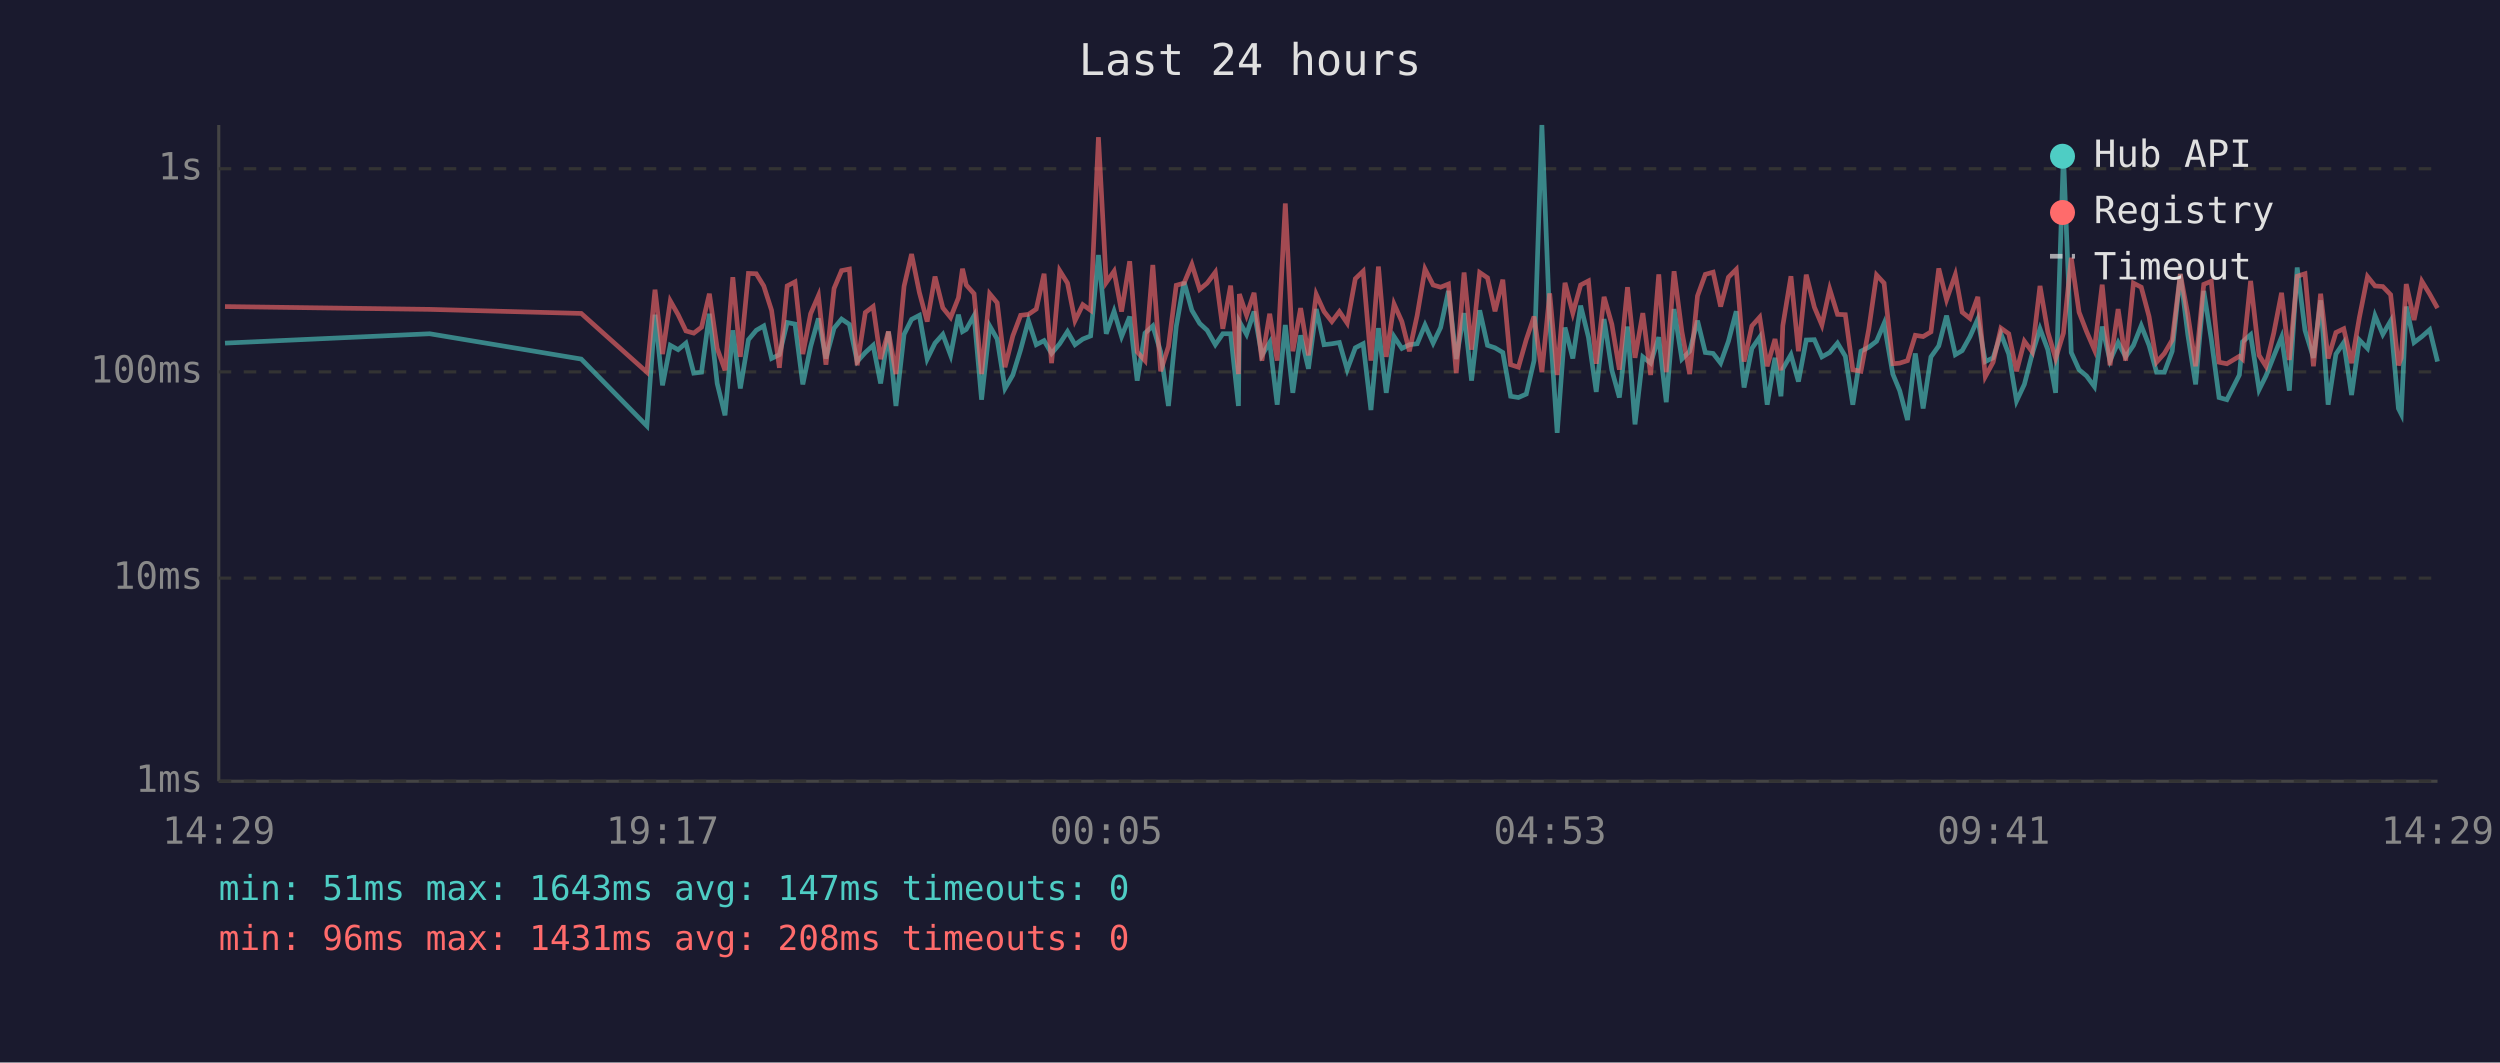
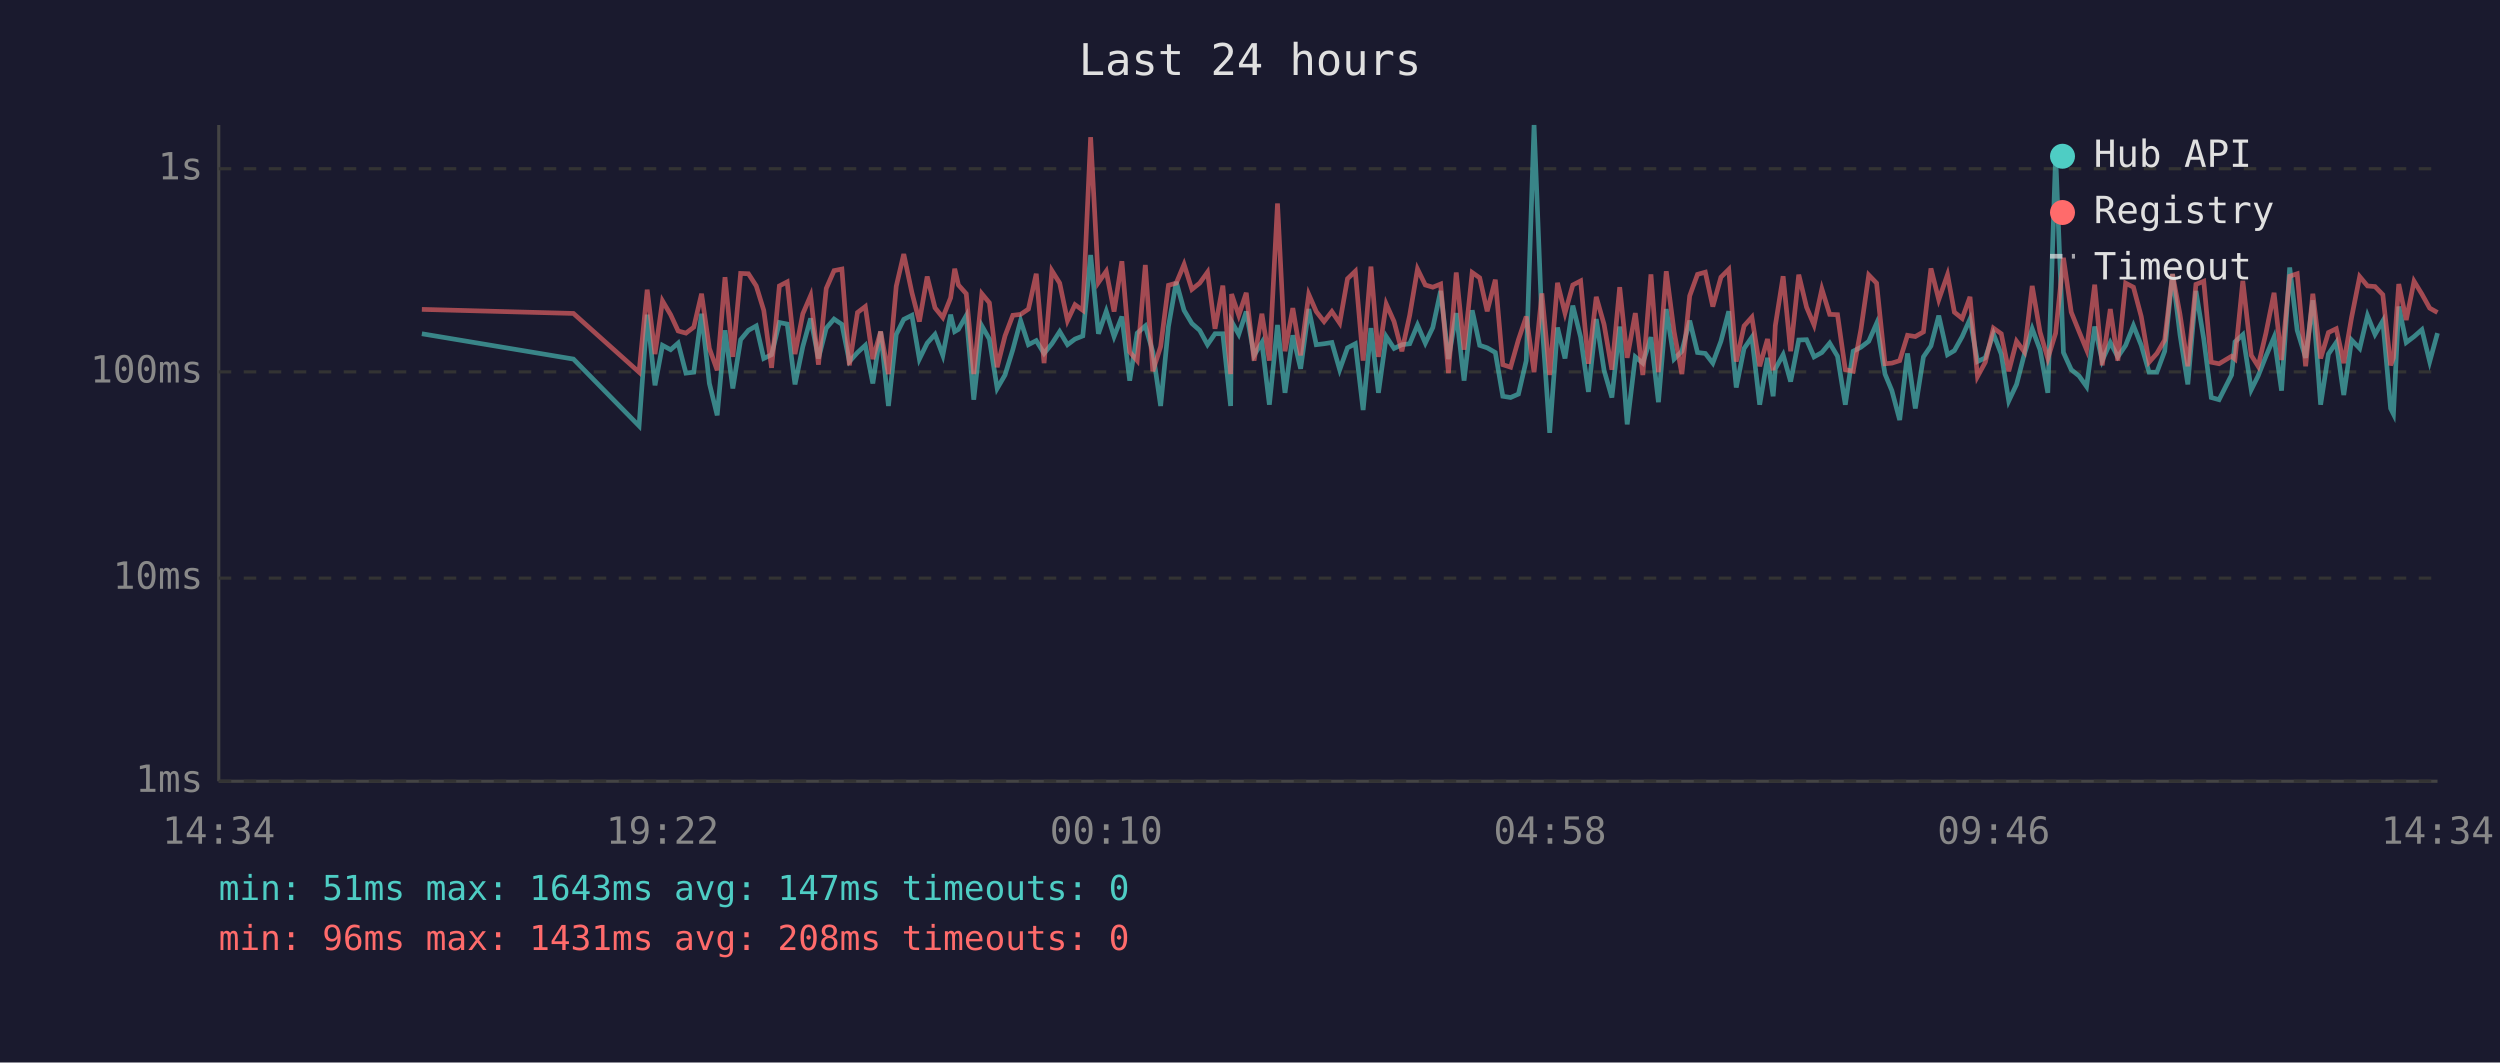
<svg xmlns="http://www.w3.org/2000/svg" viewBox="0 0 800 340" font-family="monospace" font-size="12">
  <rect width="800" height="340" fill="#1a1a2e" />
  <text x="400" y="24" fill="#e0e0e0" font-size="14" text-anchor="middle">Last 24 hours</text>
  <line x1="70" y1="40" x2="70" y2="250" stroke="#444" stroke-width="1" />
  <line x1="70" y1="250" x2="780" y2="250" stroke="#444" stroke-width="1" />
  <line x1="70" y1="250" x2="780" y2="250" stroke="#333" stroke-width="1" stroke-dasharray="4" />
  <text x="65" y="250" fill="#888" text-anchor="end" dominant-baseline="middle">1ms</text>
  <line x1="70" y1="185" x2="780" y2="185" stroke="#333" stroke-width="1" stroke-dasharray="4" />
  <text x="65" y="185" fill="#888" text-anchor="end" dominant-baseline="middle">10ms</text>
  <line x1="70" y1="119" x2="780" y2="119" stroke="#333" stroke-width="1" stroke-dasharray="4" />
  <text x="65" y="119" fill="#888" text-anchor="end" dominant-baseline="middle">100ms</text>
  <line x1="70" y1="54" x2="780" y2="54" stroke="#333" stroke-width="1" stroke-dasharray="4" />
  <text x="65" y="54" fill="#888" text-anchor="end" dominant-baseline="middle">1s</text>
-   <text x="70" y="270" fill="#888" text-anchor="middle">14:29</text>
-   <text x="212" y="270" fill="#888" text-anchor="middle">19:17</text>
-   <text x="354" y="270" fill="#888" text-anchor="middle">00:05</text>
-   <text x="496" y="270" fill="#888" text-anchor="middle">04:53</text>
-   <text x="638" y="270" fill="#888" text-anchor="middle">09:41</text>
-   <text x="780" y="270" fill="#888" text-anchor="middle">14:29</text>
-   <polyline points="72.0,109.8 137.5,106.8 186.0,114.9 207.0,136.3 209.6,100.7 212.0,123.3 214.5,110.5 217.0,111.9 219.5,109.8 222.0,119.4 224.5,119.1 227.0,100.4 229.5,122.7 232.0,132.9 234.5,105.7 236.9,124.3 239.5,108.7 242.0,105.7 244.4,104.3 246.9,114.7 249.4,113.5 251.9,103.2 254.4,103.7 256.9,123.0 259.4,110.9 261.9,101.9 264.3,114.7 266.9,105.0 269.3,102.1 271.8,103.8 274.3,115.7 276.9,112.8 279.4,110.5 281.8,122.7 284.3,106.1 286.7,129.9 289.3,107.0 291.7,102.2 294.2,100.9 296.7,114.9 299.2,109.8 301.7,107.0 304.2,113.7 306.7,100.7 308.0,106.1 309.2,105.4 311.7,101.0 314.1,127.9 316.7,104.3 319.1,108.5 321.6,124.3 324.1,120.0 326.6,111.9 329.1,102.6 331.6,110.3 334.1,109.0 336.5,113.1 339.1,110.0 341.6,106.1 344.0,110.3 346.5,108.5 349.0,107.5 351.5,81.6 354.0,106.8 356.5,99.6 358.9,107.7 361.5,101.3 363.9,121.8 366.4,106.6 368.9,104.3 371.4,112.6 373.9,129.9 376.4,104.5 378.9,90.2 381.4,99.3 383.9,103.5 386.3,105.7 388.9,110.3 391.3,106.8 393.8,106.8 396.3,129.9 396.6,102.9 398.9,107.0 401.3,99.7 403.8,113.7 406.3,109.6 408.7,129.5 411.3,104.0 413.7,125.7 416.2,107.3 418.7,118.0 421.2,98.9 423.7,110.3 426.2,110.0 428.6,109.6 431.1,118.3 433.7,111.3 436.2,110.0 438.7,131.2 441.1,105.0 443.6,125.7 446.1,107.7 448.6,111.5 451.0,110.3 453.5,110.0 456.0,104.0 458.6,109.8 461.0,104.8 463.5,93.1 466.0,114.9 468.5,100.2 470.9,121.8 473.5,99.3 476.0,110.5 478.4,111.3 480.9,112.8 483.4,126.8 485.9,127.2 488.4,126.1 490.9,115.4 493.4,40.0 495.9,102.7 498.3,138.5 500.8,104.8 503.3,114.7 505.8,97.8 508.3,107.9 510.8,125.4 513.3,102.1 515.8,118.5 518.2,127.2 520.8,104.5 523.2,135.8 525.7,114.2 528.2,116.2 530.8,107.9 533.2,128.7 535.7,98.9 538.2,114.9 540.7,112.4 543.2,102.6 545.7,112.8 548.2,113.1 550.6,116.2 553.1,109.2 555.6,99.6 558.1,124.0 560.6,111.5 563.1,107.9 565.5,129.5 568.0,114.5 569.9,126.8 570.5,118.0 573.1,113.5 575.5,122.1 578.0,108.8 580.6,108.7 583.0,114.2 585.5,112.8 588.0,109.8 590.5,114.0 592.9,129.5 595.5,112.4 598.0,111.1 600.5,109.2 602.9,103.5 605.7,119.7 607.9,125.0 610.4,134.4 612.9,113.1 615.4,130.7 617.9,114.2 620.4,110.7 622.9,101.0 625.7,113.5 627.9,112.2 630.4,107.7 632.9,102.1 635.3,115.7 637.8,114.5 640.3,106.8 642.8,113.3 645.3,128.3 647.8,123.0 650.3,113.3 652.8,105.2 655.3,111.9 657.8,125.7 660.3,49.4 662.8,112.8 665.3,118.3 667.7,120.3 670.2,123.7 672.7,104.5 675.2,115.4 677.8,109.6 680.2,114.2 682.7,110.5 685.2,104.2 687.7,110.5 690.1,119.1 692.6,119.1 695.1,112.4 697.7,87.7 700.1,107.1 702.6,123.0 705.2,93.1 707.6,108.5 710.1,127.2 712.6,127.9 716.6,120.0 717.6,109.4 720.2,107.1 722.9,124.7 725.1,120.3 727.6,114.0 730.1,107.9 732.6,125.0 735.1,85.6 737.6,105.7 740.3,114.5 742.6,96.1 745.0,129.5 747.5,113.3 750.0,109.6 752.5,126.4 755.0,108.8 757.6,111.5 760.0,101.0 762.5,107.0 765.0,102.7 767.5,130.7 768.4,132.5 770.0,98.1 772.5,109.6 775.0,107.7 777.5,105.5 780.0,115.7" fill="none" stroke="#4ecdc4" stroke-width="1.5" opacity="0.6" />
-   <polyline points="72.0,98.1 137.5,99.0 186.0,100.3 207.0,119.1 209.6,92.7 212.0,113.3 214.5,96.3 217.0,100.7 219.5,105.9 222.0,106.6 224.5,104.7 227.0,94.0 229.5,111.5 232.0,118.5 234.5,88.7 236.9,114.2 239.5,87.5 242.0,87.6 244.4,91.5 246.9,99.3 249.4,117.7 251.9,91.5 254.4,90.2 256.9,113.3 259.4,100.4 261.9,94.6 264.3,116.7 266.9,92.3 269.3,86.6 271.8,86.1 274.3,116.9 276.9,100.0 279.4,98.1 281.8,114.9 284.3,106.1 286.7,119.7 289.3,91.6 291.7,81.3 294.2,93.6 296.7,102.9 299.2,88.5 301.7,98.5 304.2,101.6 306.7,95.3 308.0,86.0 309.2,91.2 311.7,94.0 314.1,119.7 316.7,94.0 319.1,96.9 321.6,117.5 324.1,107.5 326.6,100.9 329.1,100.6 331.6,98.9 334.1,87.6 336.5,116.2 339.1,86.6 341.6,90.6 344.0,102.6 346.5,97.5 349.0,99.3 351.5,43.9 354.0,90.4 356.5,86.8 358.9,99.7 361.5,83.6 363.9,112.6 366.4,115.4 368.9,84.8 371.4,118.8 373.9,110.9 376.4,91.3 378.9,90.6 381.4,84.6 383.9,92.6 386.3,90.6 388.9,87.1 391.3,105.2 393.8,91.4 396.3,119.7 396.6,94.1 398.9,100.9 401.3,93.7 403.8,115.4 406.3,100.4 408.7,115.4 411.3,65.1 413.7,112.4 416.2,98.6 418.7,113.7 421.2,94.2 423.7,99.7 426.2,102.9 428.6,99.7 431.1,103.4 433.7,89.2 436.2,86.8 438.7,115.4 441.1,85.3 443.6,114.2 446.1,97.3 448.6,102.9 451.0,112.4 453.5,100.9 456.0,86.1 458.6,91.2 461.0,91.9 463.5,90.9 466.0,119.4 468.5,87.2 470.9,111.9 473.5,87.2 476.0,88.9 478.4,99.6 480.9,89.5 483.4,116.7 485.9,117.5 488.4,108.7 490.9,101.3 493.4,119.1 495.9,93.9 498.3,120.0 500.8,90.5 503.3,100.2 505.8,91.2 508.3,89.9 510.8,116.4 513.3,95.0 515.8,103.8 518.2,118.3 520.8,91.9 523.2,114.5 525.7,100.2 528.2,120.0 530.8,87.8 533.2,119.1 535.7,86.8 538.2,106.1 540.7,119.7 543.2,94.7 545.7,87.8 548.2,87.1 550.6,98.1 553.1,88.7 555.6,86.2 558.1,115.7 560.6,104.3 563.1,101.5 565.5,117.2 568.0,108.5 569.9,118.5 570.5,104.2 573.1,88.4 575.5,112.4 578.0,87.9 580.6,98.3 583.0,104.0 585.5,92.5 588.0,100.6 590.5,100.7 592.9,118.3 595.5,118.8 598.0,105.4 600.5,88.0 602.9,90.6 605.7,116.4 607.9,116.2 610.4,115.4 612.9,107.3 615.4,107.7 617.9,106.2 620.4,85.9 622.9,95.9 625.7,87.9 627.9,99.9 630.4,101.9 632.9,95.0 635.3,120.5 637.8,115.9 640.3,105.0 642.8,106.8 645.3,118.8 647.8,109.2 650.3,112.6 652.8,91.5 655.3,106.2 657.8,114.7 660.3,106.6 662.8,82.5 665.3,99.9 667.7,106.1 670.2,111.9 672.7,91.1 675.2,116.9 677.8,98.9 680.2,115.4 682.7,90.6 685.2,91.9 687.7,101.3 690.1,115.9 692.6,113.1 695.1,108.8 697.7,87.7 700.1,100.6 702.6,117.2 705.2,91.0 707.6,90.0 710.1,115.9 712.6,116.4 716.6,114.0 717.6,114.9 720.2,89.9 722.9,113.7 725.1,117.2 727.6,106.6 730.1,93.7 732.6,115.2 735.1,88.4 737.6,87.6 740.3,117.2 742.6,94.0 745.0,114.7 747.5,106.4 750.0,105.2 752.5,116.2 755.0,101.6 757.6,88.5 760.0,91.5 762.5,91.7 765.0,94.3 767.5,116.9 768.4,114.5 770.0,90.9 772.5,102.4 775.0,90.0 777.5,94.1 780.0,98.6" fill="none" stroke="#ff6b6b" stroke-width="1.5" opacity="0.6" />
+   <text x="70" y="270" fill="#888" text-anchor="middle">14:34</text>
+   <text x="212" y="270" fill="#888" text-anchor="middle">19:22</text>
+   <text x="354" y="270" fill="#888" text-anchor="middle">00:10</text>
+   <text x="496" y="270" fill="#888" text-anchor="middle">04:58</text>
+   <text x="638" y="270" fill="#888" text-anchor="middle">09:46</text>
+   <text x="780" y="270" fill="#888" text-anchor="middle">14:34</text>
+   <polyline points="135.0,106.8 183.5,114.9 204.5,136.3 207.1,100.7 209.6,123.3 212.0,110.5 214.6,111.9 217.0,109.8 219.5,119.4 222.0,119.1 224.5,100.4 227.0,122.7 229.5,132.9 232.0,105.7 234.5,124.3 237.0,108.7 239.5,105.7 242.0,104.3 244.4,114.7 246.9,113.5 249.4,103.2 251.9,103.7 254.4,123.0 256.9,110.9 259.4,101.9 261.9,114.7 264.4,105.0 266.9,102.1 269.4,103.8 271.8,115.7 274.4,112.8 276.9,110.5 279.3,122.7 281.8,106.1 284.3,129.9 286.8,107.0 289.2,102.2 291.8,100.9 294.2,114.9 296.7,109.8 299.2,107.0 301.7,113.7 304.2,100.7 305.5,106.1 306.7,105.4 309.2,101.0 311.6,127.9 314.2,104.3 316.6,108.5 319.1,124.3 321.6,120.0 324.1,111.9 326.6,102.6 329.1,110.3 331.6,109.0 334.1,113.1 336.6,110.0 339.1,106.1 341.6,110.3 344.0,108.5 346.5,107.5 349.0,81.6 351.5,106.8 354.0,99.6 356.5,107.7 359.0,101.3 361.5,121.8 363.9,106.6 366.5,104.3 368.9,112.6 371.4,129.9 373.9,104.5 376.4,90.2 378.9,99.3 381.4,103.5 383.9,105.7 386.4,110.3 388.8,106.8 391.3,106.8 393.8,129.9 394.1,102.9 396.4,107.0 398.8,99.7 401.3,113.7 403.8,109.6 406.2,129.5 408.8,104.0 411.2,125.7 413.7,107.3 416.2,118.0 418.8,98.9 421.2,110.3 423.7,110.0 426.2,109.6 428.7,118.3 431.2,111.3 433.7,110.0 436.2,131.2 438.7,105.0 441.1,125.7 443.6,107.7 446.1,111.5 448.6,110.3 451.1,110.0 453.6,104.0 456.1,109.8 458.5,104.8 461.0,93.1 463.5,114.9 466.0,100.2 468.5,121.8 471.1,99.3 473.5,110.5 475.9,111.3 478.5,112.8 480.9,126.8 483.4,127.2 485.9,126.1 488.4,115.4 490.9,40.0 493.4,102.7 495.9,138.5 498.4,104.8 500.8,114.7 503.3,97.8 505.8,107.9 508.3,125.4 510.8,102.1 513.3,118.5 515.8,127.2 518.3,104.5 520.7,135.8 523.3,114.2 525.7,116.2 528.3,107.9 530.7,128.7 533.2,98.9 535.7,114.9 538.2,112.4 540.7,102.6 543.2,112.8 545.7,113.1 548.1,116.2 550.7,109.2 553.2,99.6 555.6,124.0 558.1,111.5 560.6,107.9 563.1,129.5 565.6,114.5 567.4,126.8 568.1,118.0 570.6,113.5 573.0,122.1 575.6,108.8 578.1,108.7 580.5,114.2 583.0,112.8 585.5,109.8 588.0,114.0 590.5,129.5 593.0,112.4 595.5,111.1 598.0,109.2 600.5,103.5 603.2,119.7 605.4,125.0 607.9,134.4 610.4,113.1 612.9,130.7 615.5,114.2 617.9,110.7 620.4,101.0 623.2,113.5 625.4,112.2 627.9,107.7 630.4,102.1 632.8,115.7 635.3,114.5 637.9,106.8 640.4,113.3 642.8,128.3 645.3,123.0 647.8,113.3 650.3,105.2 652.8,111.9 655.3,125.7 657.8,49.4 660.3,112.8 662.8,118.3 665.3,120.3 667.7,123.7 670.3,104.5 672.7,115.4 675.3,109.6 677.7,114.2 680.2,110.5 682.7,104.2 685.2,110.5 687.7,119.1 690.2,119.1 692.7,112.4 695.2,87.7 697.6,107.1 700.1,123.0 702.7,93.1 705.2,108.5 707.6,127.2 710.1,127.9 714.1,120.0 715.2,109.4 717.7,107.1 720.4,124.7 722.6,120.3 725.1,114.0 727.7,107.9 730.1,125.0 732.7,85.6 735.1,105.7 737.8,114.5 740.1,96.1 742.6,129.5 745.1,113.3 747.6,109.6 750.0,126.4 752.5,108.8 755.1,111.5 757.6,101.0 760.0,107.0 762.5,102.7 765.0,130.7 765.9,132.5 767.6,98.1 770.0,109.6 772.5,107.7 775.0,105.5 777.5,115.7 780.0,106.6" fill="none" stroke="#4ecdc4" stroke-width="1.5" opacity="0.6" />
+   <polyline points="135.0,99.0 183.5,100.3 204.5,119.1 207.1,92.7 209.6,113.3 212.0,96.3 214.6,100.7 217.0,105.9 219.5,106.6 222.0,104.7 224.5,94.0 227.0,111.5 229.5,118.5 232.0,88.7 234.5,114.2 237.0,87.5 239.5,87.6 242.0,91.5 244.4,99.3 246.9,117.7 249.4,91.5 251.9,90.2 254.4,113.3 256.9,100.4 259.4,94.6 261.9,116.7 264.4,92.3 266.9,86.6 269.4,86.1 271.8,116.9 274.4,100.0 276.9,98.1 279.3,114.9 281.8,106.1 284.3,119.7 286.8,91.6 289.2,81.3 291.8,93.6 294.2,102.9 296.7,88.5 299.2,98.5 301.7,101.6 304.2,95.3 305.5,86.0 306.7,91.2 309.2,94.0 311.6,119.7 314.2,94.0 316.6,96.9 319.1,117.5 321.6,107.5 324.1,100.9 326.6,100.6 329.1,98.9 331.6,87.6 334.1,116.2 336.6,86.6 339.1,90.6 341.6,102.6 344.0,97.5 346.5,99.3 349.0,43.9 351.5,90.4 354.0,86.8 356.5,99.7 359.0,83.6 361.5,112.6 363.9,115.4 366.5,84.8 368.9,118.8 371.4,110.9 373.9,91.3 376.4,90.6 378.9,84.6 381.4,92.6 383.9,90.6 386.4,87.1 388.8,105.2 391.3,91.4 393.8,119.7 394.1,94.1 396.4,100.9 398.8,93.7 401.3,115.4 403.8,100.4 406.2,115.4 408.8,65.1 411.2,112.4 413.7,98.6 416.2,113.7 418.8,94.2 421.2,99.7 423.7,102.9 426.2,99.7 428.7,103.4 431.2,89.2 433.7,86.8 436.2,115.4 438.7,85.3 441.1,114.2 443.6,97.3 446.1,102.9 448.6,112.4 451.1,100.9 453.6,86.1 456.1,91.2 458.5,91.9 461.0,90.9 463.5,119.4 466.0,87.2 468.5,111.9 471.1,87.2 473.5,88.9 475.9,99.6 478.5,89.5 480.9,116.7 483.4,117.5 485.9,108.7 488.4,101.3 490.9,119.1 493.4,93.9 495.9,120.0 498.4,90.5 500.8,100.2 503.3,91.2 505.8,89.9 508.3,116.4 510.8,95.0 513.3,103.8 515.8,118.3 518.3,91.9 520.7,114.5 523.3,100.2 525.7,120.0 528.3,87.8 530.7,119.1 533.2,86.8 535.7,106.1 538.2,119.7 540.7,94.7 543.2,87.8 545.7,87.1 548.1,98.1 550.7,88.7 553.2,86.2 555.6,115.7 558.1,104.3 560.6,101.5 563.1,117.2 565.6,108.5 567.4,118.5 568.1,104.2 570.6,88.4 573.0,112.4 575.6,87.9 578.1,98.3 580.5,104.0 583.0,92.5 585.5,100.6 588.0,100.7 590.5,118.3 593.0,118.8 595.5,105.4 598.0,88.0 600.5,90.6 603.2,116.4 605.4,116.2 607.9,115.4 610.4,107.3 612.9,107.7 615.5,106.2 617.9,85.9 620.4,95.9 623.2,87.9 625.4,99.9 627.9,101.9 630.4,95.0 632.8,120.5 635.3,115.9 637.9,105.0 640.4,106.8 642.8,118.8 645.3,109.2 647.8,112.6 650.3,91.5 652.8,106.2 655.3,114.7 657.8,106.6 660.3,82.5 662.8,99.9 665.3,106.1 667.7,111.9 670.3,91.1 672.7,116.9 675.3,98.9 677.7,115.4 680.2,90.6 682.7,91.9 685.2,101.3 687.7,115.9 690.2,113.1 692.7,108.8 695.2,87.7 697.6,100.6 700.1,117.2 702.7,91.0 705.2,90.0 707.6,115.9 710.1,116.4 714.1,114.0 715.2,114.9 717.7,89.9 720.4,113.7 722.6,117.2 725.1,106.6 727.7,93.7 730.1,115.2 732.7,88.4 735.1,87.6 737.8,117.2 740.1,94.0 742.6,114.7 745.1,106.4 747.6,105.2 750.0,116.2 752.5,101.6 755.1,88.5 757.6,91.5 760.0,91.7 762.5,94.3 765.0,116.9 765.9,114.5 767.6,90.9 770.0,102.4 772.5,90.0 775.0,94.1 777.5,98.6 780.0,100.0" fill="none" stroke="#ff6b6b" stroke-width="1.5" opacity="0.6" />
  <circle cx="660" cy="50" r="4" fill="#4ecdc4" />
  <text x="670" y="50" fill="#e0e0e0" dominant-baseline="middle">Hub API</text>
  <circle cx="660" cy="68" r="4" fill="#ff6b6b" />
  <text x="670" y="68" fill="#e0e0e0" dominant-baseline="middle">Registry</text>
  <line x1="656" y1="82" x2="664" y2="82" stroke="#e0e0e0" stroke-width="1.5" stroke-dasharray="4,3" opacity="0.7" />
  <text x="670" y="86" fill="#e0e0e0" dominant-baseline="middle">Timeout</text>
  <text x="70" y="288" fill="#4ecdc4" font-size="11">min: 51ms  max: 1643ms  avg: 147ms  timeouts: 0</text>
  <text x="70" y="304" fill="#ff6b6b" font-size="11">min: 96ms  max: 1431ms  avg: 208ms  timeouts: 0</text>
</svg>
